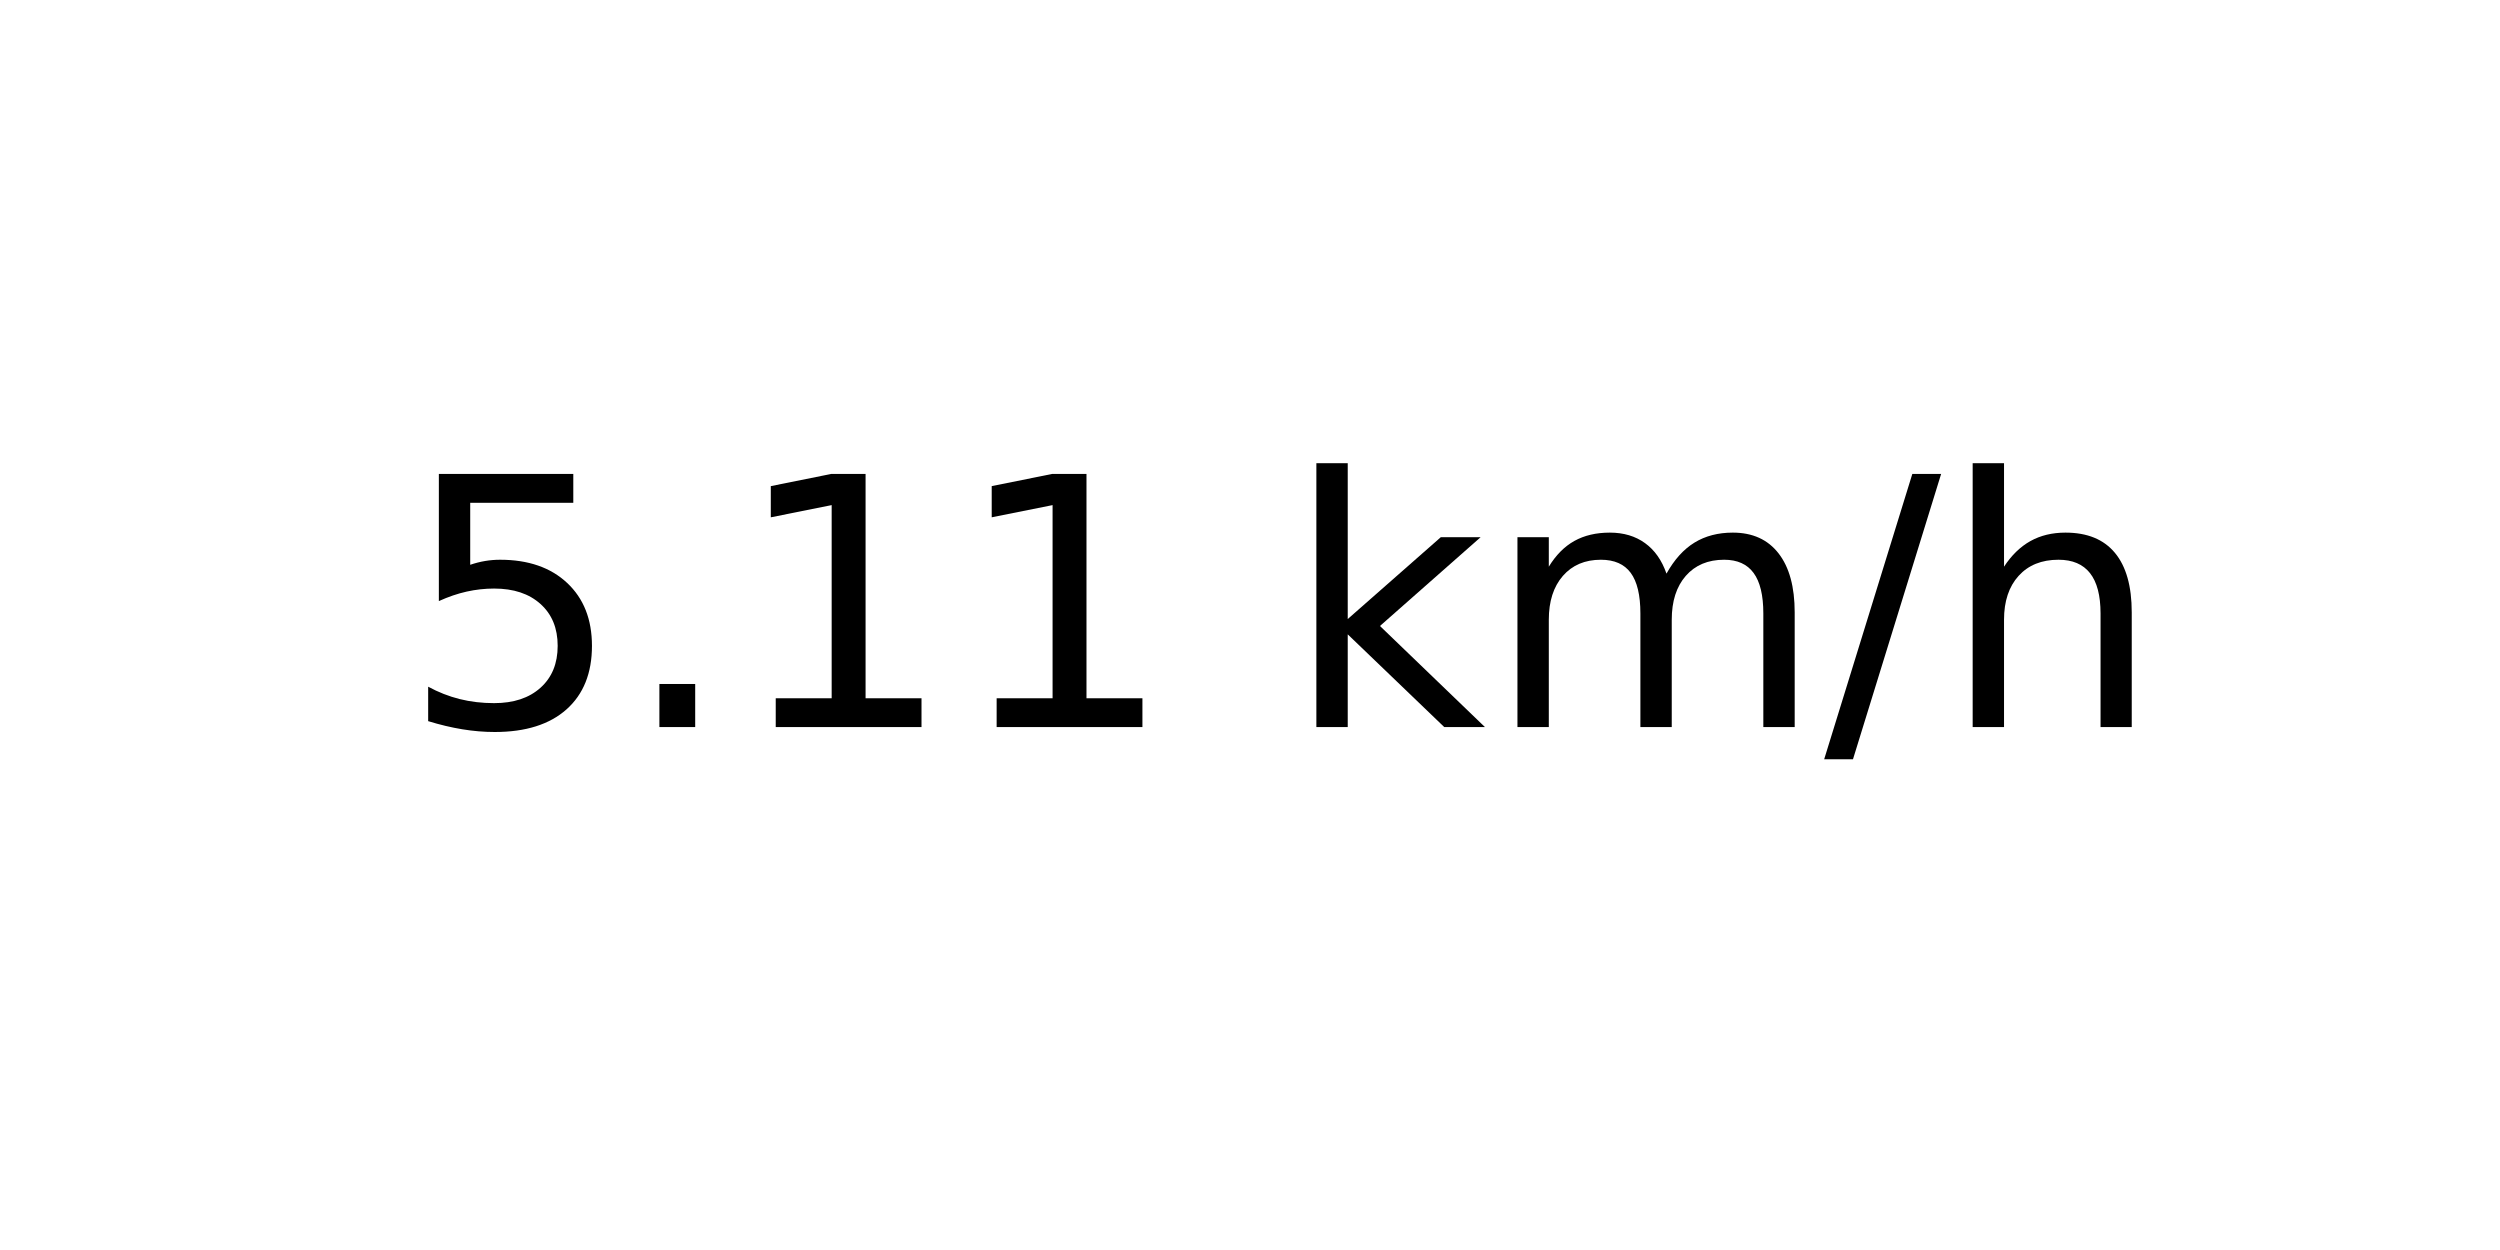
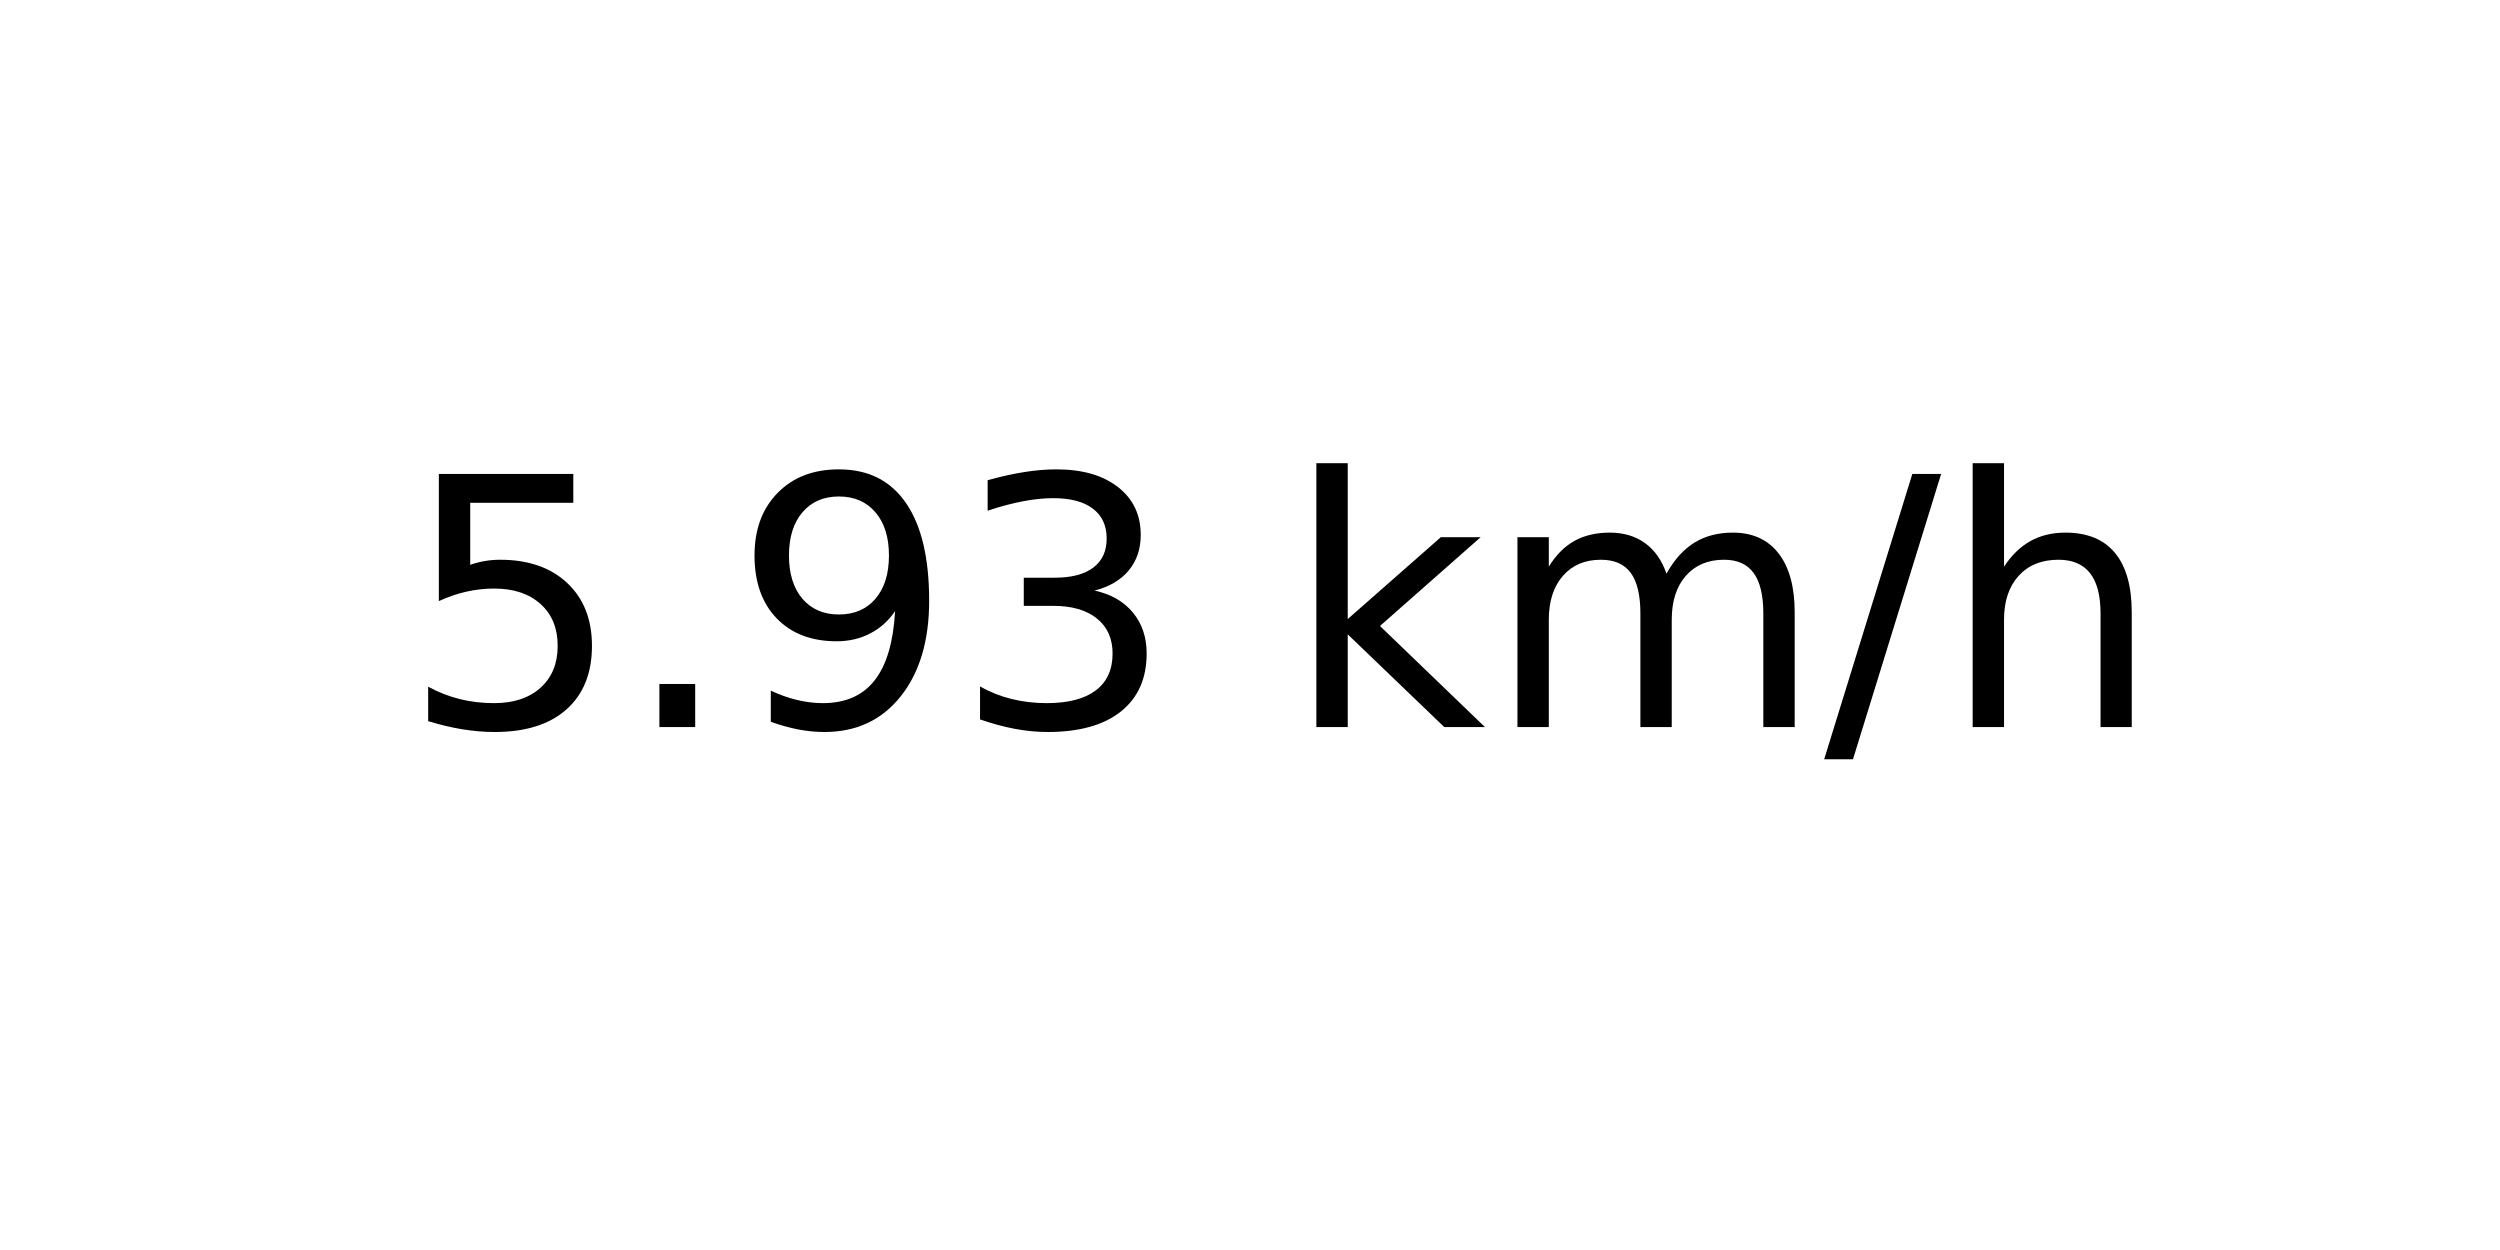
<svg xmlns="http://www.w3.org/2000/svg" xmlns:xlink="http://www.w3.org/1999/xlink" width="72pt" height="36pt" viewBox="0 0 72 36" version="1.1">
  <defs>
    <style type="text/css">*{stroke-linejoin: round; stroke-linecap: butt}</style>
  </defs>
  <g id="figure_1">
    <g id="axes_1">
      <g id="text_1">
        <g transform="translate(11.55937 20.93937) scale(0.1 -0.1)">
          <defs>
            <path id="DejaVuSans-35" d="M 691 4666  L 3169 4666  L 3169 4134  L 1269 4134  L 1269 2991  Q 1406 3038 1543 3061  Q 1681 3084 1819 3084  Q 2600 3084 3056 2656  Q 3513 2228 3513 1497  Q 3513 744 3044 326  Q 2575 -91 1722 -91  Q 1428 -91 1123 -41  Q 819 9 494 109  L 494 744  Q 775 591 1075 516  Q 1375 441 1709 441  Q 2250 441 2565 725  Q 2881 1009 2881 1497  Q 2881 1984 2565 2268  Q 2250 2553 1709 2553  Q 1456 2553 1204 2497  Q 953 2441 691 2322  L 691 4666  z " transform="scale(0.015625)" />
            <path id="DejaVuSans-2e" d="M 684 794  L 1344 794  L 1344 0  L 684 0  L 684 794  z " transform="scale(0.015625)" />
-             <path id="DejaVuSans-31" d="M 794 531  L 1825 531  L 1825 4091  L 703 3866  L 703 4441  L 1819 4666  L 2450 4666  L 2450 531  L 3481 531  L 3481 0  L 794 0  L 794 531  z " transform="scale(0.015625)" />
+             <path id="DejaVuSans-39" d="M 703 97  L 703 672  Q 941 559 1184 500  Q 1428 441 1663 441  Q 2288 441 2617 861  Q 2947 1281 2994 2138  Q 2813 1869 2534 1725  Q 2256 1581 1919 1581  Q 1219 1581 811 2004  Q 403 2428 403 3163  Q 403 3881 828 4315  Q 1253 4750 1959 4750  Q 2769 4750 3195 4129  Q 3622 3509 3622 2328  Q 3622 1225 3098 567  Q 2575 -91 1691 -91  Q 1453 -91 1209 -44  Q 966 3 703 97  z M 1959 2075  Q 2384 2075 2632 2365  Q 2881 2656 2881 3163  Q 2881 3666 2632 3958  Q 2384 4250 1959 4250  Q 1534 4250 1286 3958  Q 1038 3666 1038 3163  Q 1038 2656 1286 2365  Q 1534 2075 1959 2075  z " transform="scale(0.015625)" />
+             <path id="DejaVuSans-33" d="M 2597 2516  Q 3050 2419 3304 2112  Q 3559 1806 3559 1356  Q 3559 666 3084 287  Q 2609 -91 1734 -91  Q 1441 -91 1130 -33  Q 819 25 488 141  L 488 750  Q 750 597 1062 519  Q 1375 441 1716 441  Q 2309 441 2620 675  Q 2931 909 2931 1356  Q 2931 1769 2642 2001  Q 2353 2234 1838 2234  L 1294 2234  L 1294 2753  L 1863 2753  Q 2328 2753 2575 2939  Q 2822 3125 2822 3475  Q 2822 3834 2567 4026  Q 2313 4219 1838 4219  Q 1578 4219 1281 4162  Q 984 4106 628 3988  L 628 4550  Q 988 4650 1302 4700  Q 1616 4750 1894 4750  Q 2613 4750 3031 4423  Q 3450 4097 3450 3541  Q 3450 3153 3228 2886  Q 3006 2619 2597 2516  z " transform="scale(0.015625)" />
            <path id="DejaVuSans-20" transform="scale(0.015625)" />
            <path id="DejaVuSans-6b" d="M 581 4863  L 1159 4863  L 1159 1991  L 2875 3500  L 3609 3500  L 1753 1863  L 3688 0  L 2938 0  L 1159 1709  L 1159 0  L 581 0  L 581 4863  z " transform="scale(0.015625)" />
            <path id="DejaVuSans-6d" d="M 3328 2828  Q 3544 3216 3844 3400  Q 4144 3584 4550 3584  Q 5097 3584 5394 3201  Q 5691 2819 5691 2113  L 5691 0  L 5113 0  L 5113 2094  Q 5113 2597 4934 2840  Q 4756 3084 4391 3084  Q 3944 3084 3684 2787  Q 3425 2491 3425 1978  L 3425 0  L 2847 0  L 2847 2094  Q 2847 2600 2669 2842  Q 2491 3084 2119 3084  Q 1678 3084 1418 2786  Q 1159 2488 1159 1978  L 1159 0  L 581 0  L 581 3500  L 1159 3500  L 1159 2956  Q 1356 3278 1631 3431  Q 1906 3584 2284 3584  Q 2666 3584 2933 3390  Q 3200 3197 3328 2828  z " transform="scale(0.015625)" />
            <path id="DejaVuSans-2f" d="M 1625 4666  L 2156 4666  L 531 -594  L 0 -594  L 1625 4666  z " transform="scale(0.015625)" />
            <path id="DejaVuSans-68" d="M 3513 2113  L 3513 0  L 2938 0  L 2938 2094  Q 2938 2591 2744 2837  Q 2550 3084 2163 3084  Q 1697 3084 1428 2787  Q 1159 2491 1159 1978  L 1159 0  L 581 0  L 581 4863  L 1159 4863  L 1159 2956  Q 1366 3272 1645 3428  Q 1925 3584 2291 3584  Q 2894 3584 3203 3211  Q 3513 2838 3513 2113  z " transform="scale(0.015625)" />
          </defs>
          <use xlink:href="#DejaVuSans-35" />
          <use xlink:href="#DejaVuSans-2e" x="63.623" />
-           <use xlink:href="#DejaVuSans-31" x="95.41" />
-           <use xlink:href="#DejaVuSans-31" x="159.033" />
+           <use xlink:href="#DejaVuSans-39" x="95.41" />
+           <use xlink:href="#DejaVuSans-33" x="159.033" />
          <use xlink:href="#DejaVuSans-20" x="222.656" />
          <use xlink:href="#DejaVuSans-6b" x="254.443" />
          <use xlink:href="#DejaVuSans-6d" x="312.354" />
          <use xlink:href="#DejaVuSans-2f" x="409.766" />
          <use xlink:href="#DejaVuSans-68" x="443.457" />
        </g>
      </g>
    </g>
  </g>
</svg>
